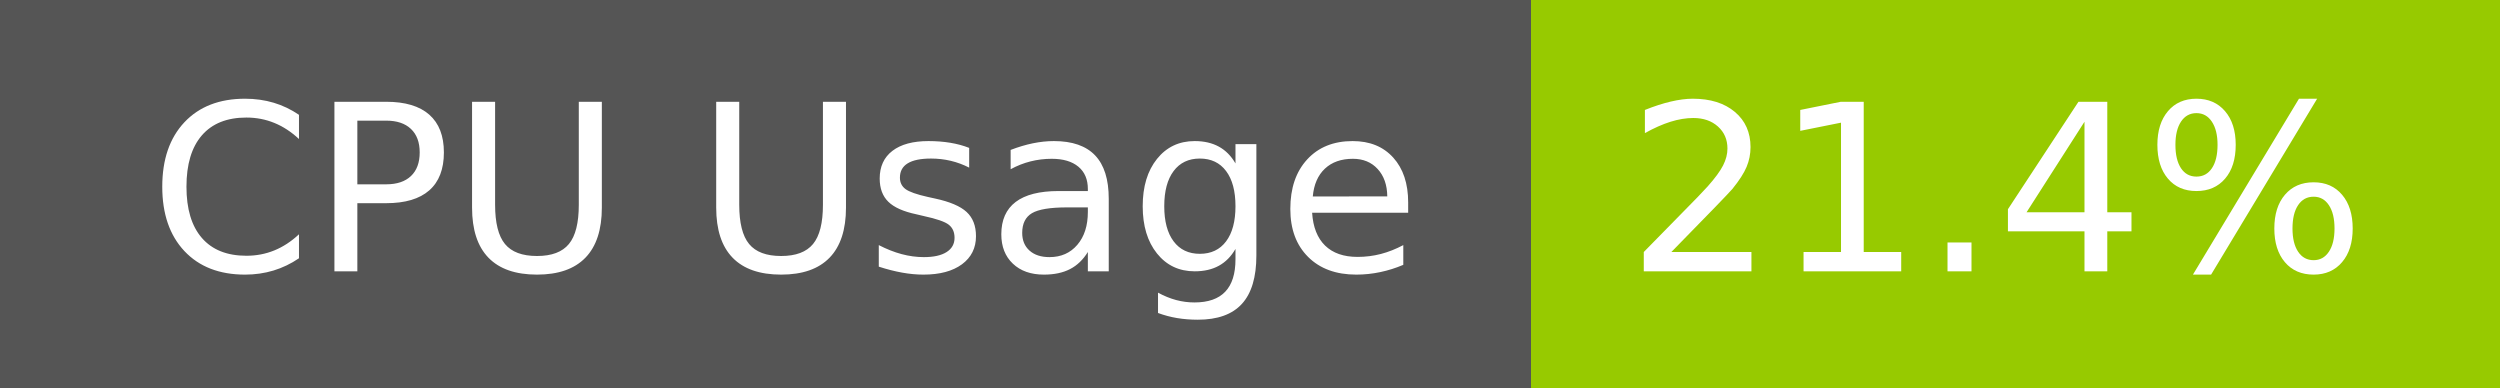
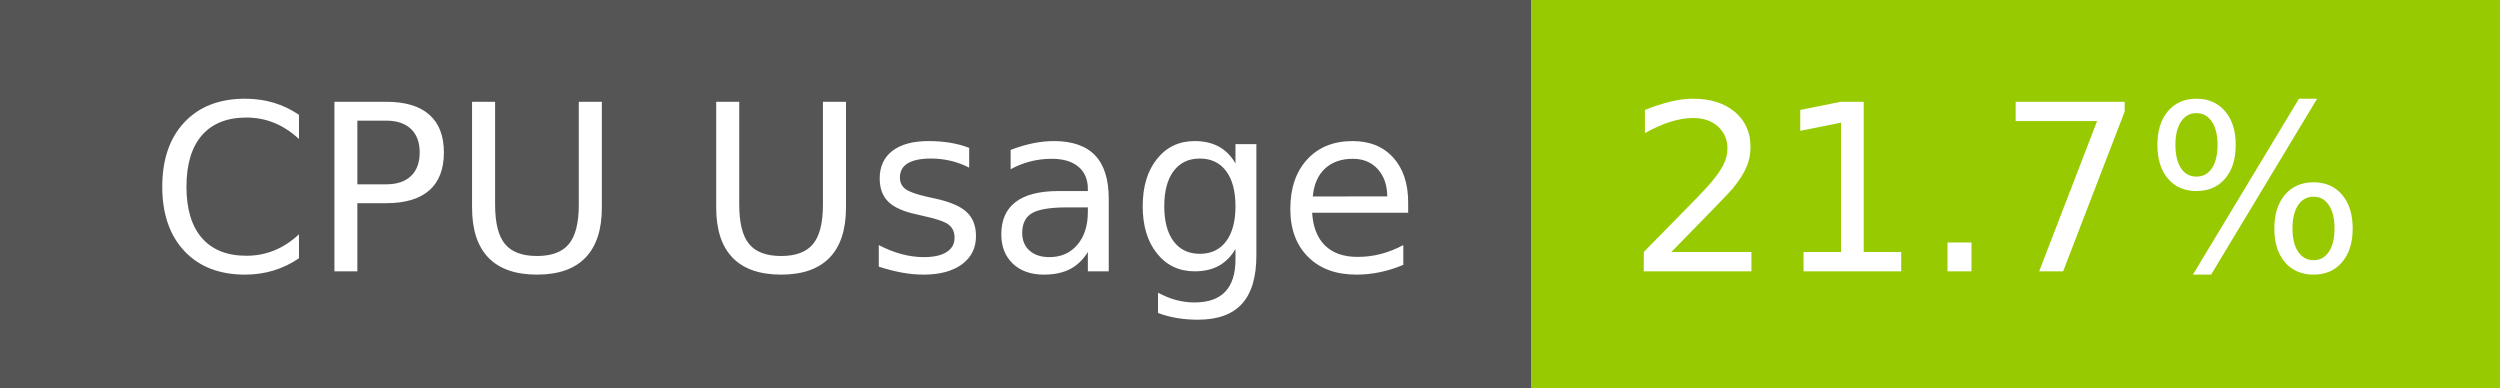
- <svg xmlns="http://www.w3.org/2000/svg" width="129" height="20" role="img" aria-label="CPU Usage: 21.4%">
+ <svg xmlns="http://www.w3.org/2000/svg" width="129" height="20" role="img" aria-label="CPU Usage: 21.7%">
  <g shape-rendering="crispEdges">
    <rect width="79" height="20" fill="#555" />
    <rect x="79" width="50" height="20" fill="#97ca00" />
  </g>
  <g fill="#fff" text-anchor="middle" font-family="Verdana,Geneva,DejaVu Sans,sans-serif" text-rendering="geometricPrecision" font-size="120">
    <text x="405" y="140" transform="scale(.1)" fill="#fff" textLength="665">CPU Usage</text>
-     <text x="1030" y="140" transform="scale(.1)" fill="#fff" textLength="390">21.4%</text>
+     <text x="1030" y="140" transform="scale(.1)" fill="#fff" textLength="390">21.7%</text>
  </g>
</svg>
